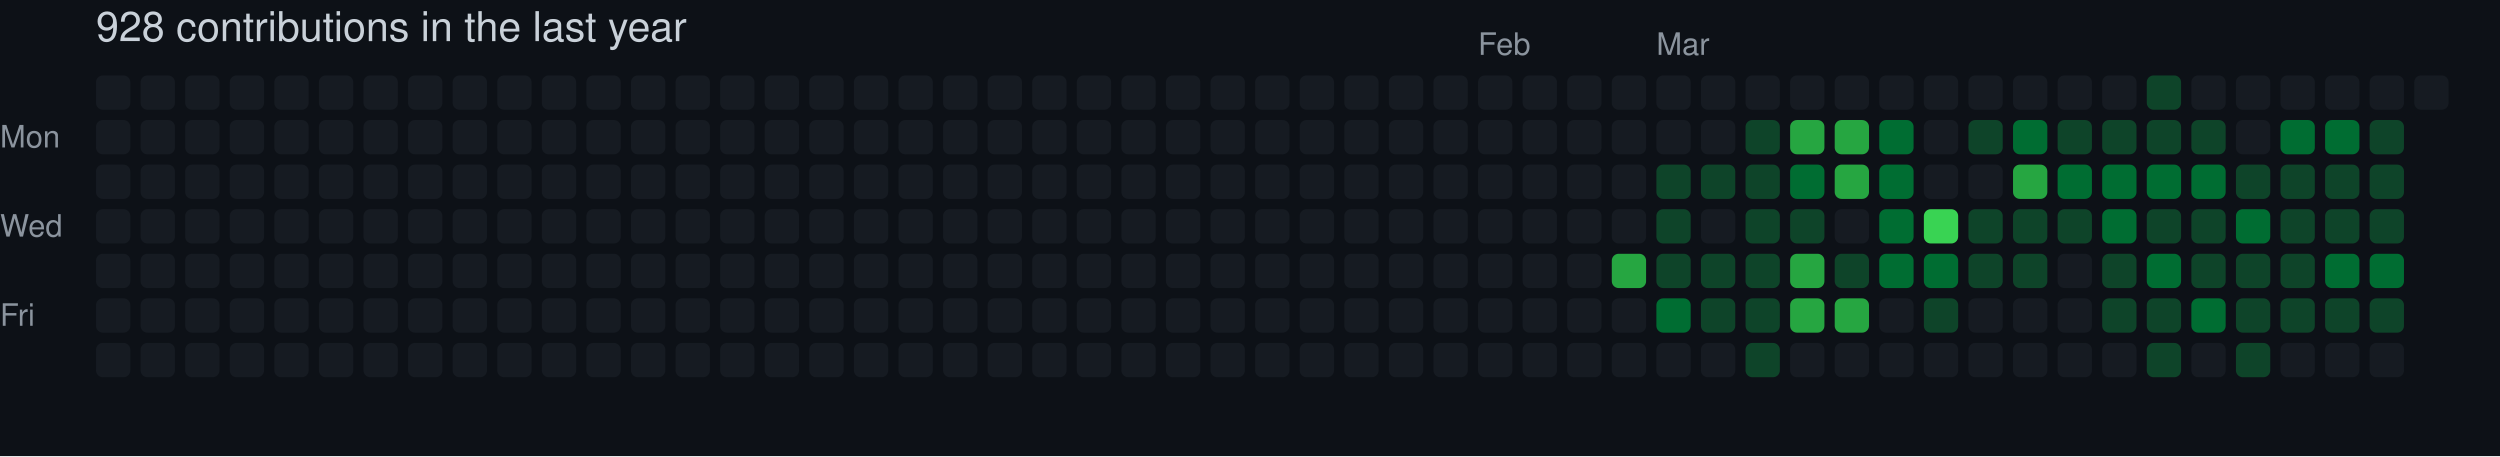
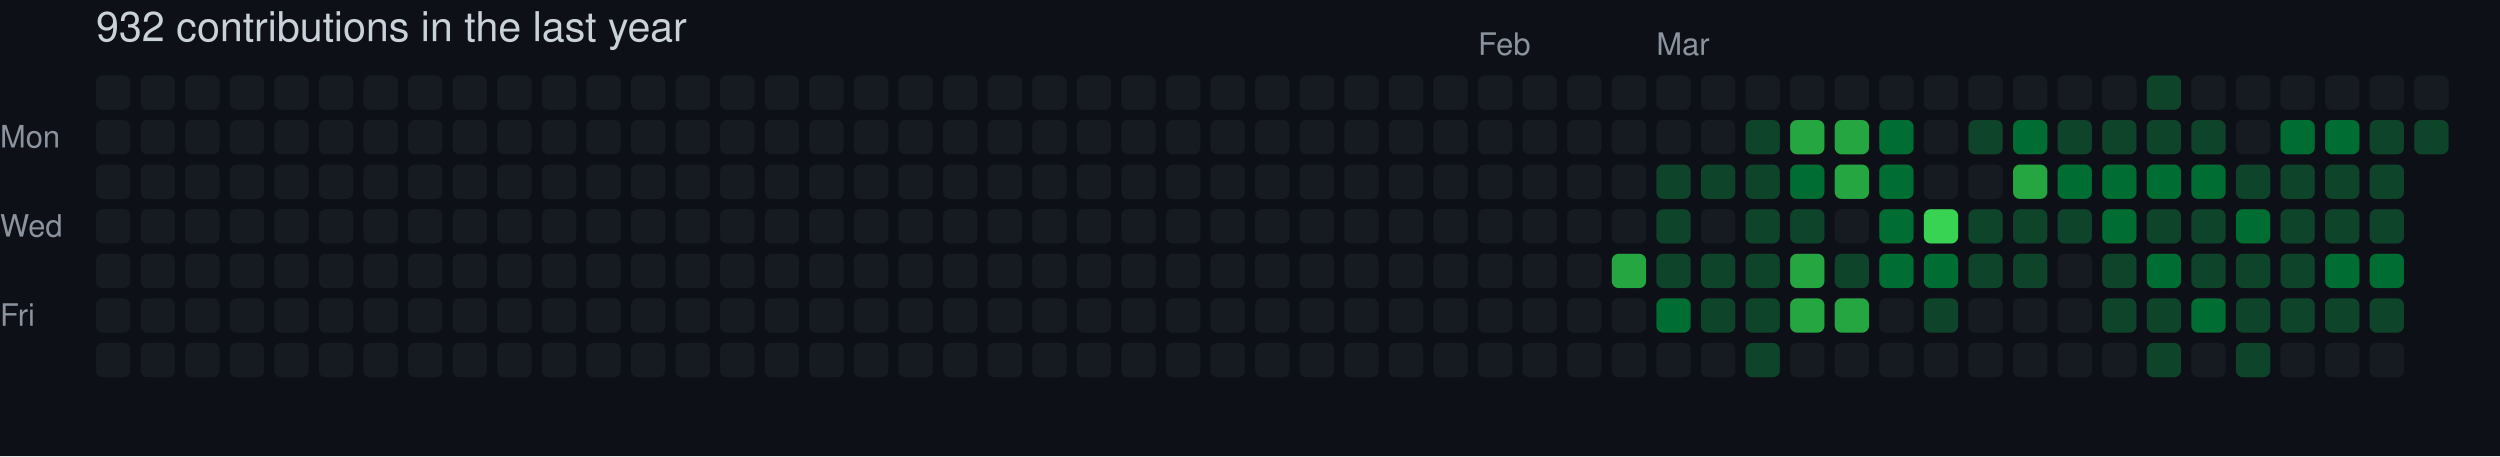
- <svg xmlns="http://www.w3.org/2000/svg" width="729" height="133" viewBox="0 0 729 133" role="img" aria-label="skiliaris made 928 contributions in the last year">
+ <svg xmlns="http://www.w3.org/2000/svg" width="729" height="133" viewBox="0 0 729 133" role="img" aria-label="skiliaris made 932 contributions in the last year">
  <rect width="100%" height="100%" fill="#0d1117" />
  <style>
    text {
      font-family: -apple-system, BlinkMacSystemFont, "Segoe UI", Helvetica, Arial, sans-serif;
      font-size: 9px;
      fill: #8b949e;
    }
    .count {
      font-size: 12px;
      fill: #c9d1d9;
    }
  </style>
-   <text x="28" y="12" class="count">928 contributions in the last year</text>
+   <text x="28" y="12" class="count">932 contributions in the last year</text>
  <text x="431" y="16">Feb</text>
  <text x="483" y="16">Mar</text>
  <text x="0" y="43">Mon</text>
  <text x="0" y="69">Wed</text>
  <text x="0" y="95">Fri</text>
  <rect x="28" y="22" width="10" height="10" rx="2" ry="2" fill="#161b22">
        </rect>
  <rect x="28" y="35" width="10" height="10" rx="2" ry="2" fill="#161b22">
        </rect>
  <rect x="28" y="48" width="10" height="10" rx="2" ry="2" fill="#161b22">
        </rect>
  <rect x="28" y="61" width="10" height="10" rx="2" ry="2" fill="#161b22">
        </rect>
  <rect x="28" y="74" width="10" height="10" rx="2" ry="2" fill="#161b22">
        </rect>
  <rect x="28" y="87" width="10" height="10" rx="2" ry="2" fill="#161b22">
        </rect>
  <rect x="28" y="100" width="10" height="10" rx="2" ry="2" fill="#161b22">
        </rect>
  <rect x="41" y="22" width="10" height="10" rx="2" ry="2" fill="#161b22">
        </rect>
  <rect x="41" y="35" width="10" height="10" rx="2" ry="2" fill="#161b22">
        </rect>
  <rect x="41" y="48" width="10" height="10" rx="2" ry="2" fill="#161b22">
        </rect>
  <rect x="41" y="61" width="10" height="10" rx="2" ry="2" fill="#161b22">
        </rect>
  <rect x="41" y="74" width="10" height="10" rx="2" ry="2" fill="#161b22">
        </rect>
  <rect x="41" y="87" width="10" height="10" rx="2" ry="2" fill="#161b22">
        </rect>
  <rect x="41" y="100" width="10" height="10" rx="2" ry="2" fill="#161b22">
        </rect>
  <rect x="54" y="22" width="10" height="10" rx="2" ry="2" fill="#161b22">
        </rect>
  <rect x="54" y="35" width="10" height="10" rx="2" ry="2" fill="#161b22">
        </rect>
  <rect x="54" y="48" width="10" height="10" rx="2" ry="2" fill="#161b22">
        </rect>
  <rect x="54" y="61" width="10" height="10" rx="2" ry="2" fill="#161b22">
        </rect>
  <rect x="54" y="74" width="10" height="10" rx="2" ry="2" fill="#161b22">
        </rect>
  <rect x="54" y="87" width="10" height="10" rx="2" ry="2" fill="#161b22">
        </rect>
  <rect x="54" y="100" width="10" height="10" rx="2" ry="2" fill="#161b22">
        </rect>
  <rect x="67" y="22" width="10" height="10" rx="2" ry="2" fill="#161b22">
        </rect>
  <rect x="67" y="35" width="10" height="10" rx="2" ry="2" fill="#161b22">
        </rect>
  <rect x="67" y="48" width="10" height="10" rx="2" ry="2" fill="#161b22">
        </rect>
  <rect x="67" y="61" width="10" height="10" rx="2" ry="2" fill="#161b22">
        </rect>
  <rect x="67" y="74" width="10" height="10" rx="2" ry="2" fill="#161b22">
        </rect>
  <rect x="67" y="87" width="10" height="10" rx="2" ry="2" fill="#161b22">
        </rect>
  <rect x="67" y="100" width="10" height="10" rx="2" ry="2" fill="#161b22">
        </rect>
  <rect x="80" y="22" width="10" height="10" rx="2" ry="2" fill="#161b22">
        </rect>
  <rect x="80" y="35" width="10" height="10" rx="2" ry="2" fill="#161b22">
        </rect>
  <rect x="80" y="48" width="10" height="10" rx="2" ry="2" fill="#161b22">
        </rect>
  <rect x="80" y="61" width="10" height="10" rx="2" ry="2" fill="#161b22">
        </rect>
  <rect x="80" y="74" width="10" height="10" rx="2" ry="2" fill="#161b22">
        </rect>
  <rect x="80" y="87" width="10" height="10" rx="2" ry="2" fill="#161b22">
        </rect>
  <rect x="80" y="100" width="10" height="10" rx="2" ry="2" fill="#161b22">
        </rect>
  <rect x="93" y="22" width="10" height="10" rx="2" ry="2" fill="#161b22">
        </rect>
  <rect x="93" y="35" width="10" height="10" rx="2" ry="2" fill="#161b22">
        </rect>
  <rect x="93" y="48" width="10" height="10" rx="2" ry="2" fill="#161b22">
        </rect>
  <rect x="93" y="61" width="10" height="10" rx="2" ry="2" fill="#161b22">
        </rect>
  <rect x="93" y="74" width="10" height="10" rx="2" ry="2" fill="#161b22">
        </rect>
  <rect x="93" y="87" width="10" height="10" rx="2" ry="2" fill="#161b22">
        </rect>
  <rect x="93" y="100" width="10" height="10" rx="2" ry="2" fill="#161b22">
        </rect>
  <rect x="106" y="22" width="10" height="10" rx="2" ry="2" fill="#161b22">
        </rect>
  <rect x="106" y="35" width="10" height="10" rx="2" ry="2" fill="#161b22">
        </rect>
  <rect x="106" y="48" width="10" height="10" rx="2" ry="2" fill="#161b22">
        </rect>
  <rect x="106" y="61" width="10" height="10" rx="2" ry="2" fill="#161b22">
        </rect>
  <rect x="106" y="74" width="10" height="10" rx="2" ry="2" fill="#161b22">
        </rect>
  <rect x="106" y="87" width="10" height="10" rx="2" ry="2" fill="#161b22">
        </rect>
  <rect x="106" y="100" width="10" height="10" rx="2" ry="2" fill="#161b22">
        </rect>
  <rect x="119" y="22" width="10" height="10" rx="2" ry="2" fill="#161b22">
        </rect>
  <rect x="119" y="35" width="10" height="10" rx="2" ry="2" fill="#161b22">
        </rect>
  <rect x="119" y="48" width="10" height="10" rx="2" ry="2" fill="#161b22">
        </rect>
  <rect x="119" y="61" width="10" height="10" rx="2" ry="2" fill="#161b22">
        </rect>
  <rect x="119" y="74" width="10" height="10" rx="2" ry="2" fill="#161b22">
        </rect>
  <rect x="119" y="87" width="10" height="10" rx="2" ry="2" fill="#161b22">
        </rect>
  <rect x="119" y="100" width="10" height="10" rx="2" ry="2" fill="#161b22">
        </rect>
  <rect x="132" y="22" width="10" height="10" rx="2" ry="2" fill="#161b22">
        </rect>
  <rect x="132" y="35" width="10" height="10" rx="2" ry="2" fill="#161b22">
        </rect>
  <rect x="132" y="48" width="10" height="10" rx="2" ry="2" fill="#161b22">
        </rect>
  <rect x="132" y="61" width="10" height="10" rx="2" ry="2" fill="#161b22">
        </rect>
  <rect x="132" y="74" width="10" height="10" rx="2" ry="2" fill="#161b22">
        </rect>
  <rect x="132" y="87" width="10" height="10" rx="2" ry="2" fill="#161b22">
        </rect>
  <rect x="132" y="100" width="10" height="10" rx="2" ry="2" fill="#161b22">
        </rect>
  <rect x="145" y="22" width="10" height="10" rx="2" ry="2" fill="#161b22">
        </rect>
  <rect x="145" y="35" width="10" height="10" rx="2" ry="2" fill="#161b22">
        </rect>
  <rect x="145" y="48" width="10" height="10" rx="2" ry="2" fill="#161b22">
        </rect>
  <rect x="145" y="61" width="10" height="10" rx="2" ry="2" fill="#161b22">
        </rect>
  <rect x="145" y="74" width="10" height="10" rx="2" ry="2" fill="#161b22">
        </rect>
  <rect x="145" y="87" width="10" height="10" rx="2" ry="2" fill="#161b22">
        </rect>
  <rect x="145" y="100" width="10" height="10" rx="2" ry="2" fill="#161b22">
        </rect>
  <rect x="158" y="22" width="10" height="10" rx="2" ry="2" fill="#161b22">
        </rect>
  <rect x="158" y="35" width="10" height="10" rx="2" ry="2" fill="#161b22">
        </rect>
  <rect x="158" y="48" width="10" height="10" rx="2" ry="2" fill="#161b22">
        </rect>
  <rect x="158" y="61" width="10" height="10" rx="2" ry="2" fill="#161b22">
        </rect>
  <rect x="158" y="74" width="10" height="10" rx="2" ry="2" fill="#161b22">
        </rect>
  <rect x="158" y="87" width="10" height="10" rx="2" ry="2" fill="#161b22">
        </rect>
  <rect x="158" y="100" width="10" height="10" rx="2" ry="2" fill="#161b22">
        </rect>
  <rect x="171" y="22" width="10" height="10" rx="2" ry="2" fill="#161b22">
        </rect>
  <rect x="171" y="35" width="10" height="10" rx="2" ry="2" fill="#161b22">
        </rect>
  <rect x="171" y="48" width="10" height="10" rx="2" ry="2" fill="#161b22">
        </rect>
  <rect x="171" y="61" width="10" height="10" rx="2" ry="2" fill="#161b22">
        </rect>
  <rect x="171" y="74" width="10" height="10" rx="2" ry="2" fill="#161b22">
        </rect>
  <rect x="171" y="87" width="10" height="10" rx="2" ry="2" fill="#161b22">
        </rect>
  <rect x="171" y="100" width="10" height="10" rx="2" ry="2" fill="#161b22">
        </rect>
  <rect x="184" y="22" width="10" height="10" rx="2" ry="2" fill="#161b22">
        </rect>
  <rect x="184" y="35" width="10" height="10" rx="2" ry="2" fill="#161b22">
        </rect>
  <rect x="184" y="48" width="10" height="10" rx="2" ry="2" fill="#161b22">
        </rect>
  <rect x="184" y="61" width="10" height="10" rx="2" ry="2" fill="#161b22">
        </rect>
  <rect x="184" y="74" width="10" height="10" rx="2" ry="2" fill="#161b22">
        </rect>
  <rect x="184" y="87" width="10" height="10" rx="2" ry="2" fill="#161b22">
        </rect>
  <rect x="184" y="100" width="10" height="10" rx="2" ry="2" fill="#161b22">
        </rect>
  <rect x="197" y="22" width="10" height="10" rx="2" ry="2" fill="#161b22">
        </rect>
  <rect x="197" y="35" width="10" height="10" rx="2" ry="2" fill="#161b22">
        </rect>
  <rect x="197" y="48" width="10" height="10" rx="2" ry="2" fill="#161b22">
        </rect>
  <rect x="197" y="61" width="10" height="10" rx="2" ry="2" fill="#161b22">
        </rect>
  <rect x="197" y="74" width="10" height="10" rx="2" ry="2" fill="#161b22">
        </rect>
  <rect x="197" y="87" width="10" height="10" rx="2" ry="2" fill="#161b22">
        </rect>
  <rect x="197" y="100" width="10" height="10" rx="2" ry="2" fill="#161b22">
        </rect>
  <rect x="210" y="22" width="10" height="10" rx="2" ry="2" fill="#161b22">
        </rect>
  <rect x="210" y="35" width="10" height="10" rx="2" ry="2" fill="#161b22">
        </rect>
  <rect x="210" y="48" width="10" height="10" rx="2" ry="2" fill="#161b22">
        </rect>
  <rect x="210" y="61" width="10" height="10" rx="2" ry="2" fill="#161b22">
        </rect>
  <rect x="210" y="74" width="10" height="10" rx="2" ry="2" fill="#161b22">
        </rect>
  <rect x="210" y="87" width="10" height="10" rx="2" ry="2" fill="#161b22">
        </rect>
  <rect x="210" y="100" width="10" height="10" rx="2" ry="2" fill="#161b22">
        </rect>
  <rect x="223" y="22" width="10" height="10" rx="2" ry="2" fill="#161b22">
        </rect>
  <rect x="223" y="35" width="10" height="10" rx="2" ry="2" fill="#161b22">
        </rect>
  <rect x="223" y="48" width="10" height="10" rx="2" ry="2" fill="#161b22">
        </rect>
  <rect x="223" y="61" width="10" height="10" rx="2" ry="2" fill="#161b22">
        </rect>
  <rect x="223" y="74" width="10" height="10" rx="2" ry="2" fill="#161b22">
        </rect>
  <rect x="223" y="87" width="10" height="10" rx="2" ry="2" fill="#161b22">
        </rect>
  <rect x="223" y="100" width="10" height="10" rx="2" ry="2" fill="#161b22">
        </rect>
  <rect x="236" y="22" width="10" height="10" rx="2" ry="2" fill="#161b22">
        </rect>
  <rect x="236" y="35" width="10" height="10" rx="2" ry="2" fill="#161b22">
        </rect>
  <rect x="236" y="48" width="10" height="10" rx="2" ry="2" fill="#161b22">
        </rect>
  <rect x="236" y="61" width="10" height="10" rx="2" ry="2" fill="#161b22">
        </rect>
  <rect x="236" y="74" width="10" height="10" rx="2" ry="2" fill="#161b22">
        </rect>
  <rect x="236" y="87" width="10" height="10" rx="2" ry="2" fill="#161b22">
        </rect>
  <rect x="236" y="100" width="10" height="10" rx="2" ry="2" fill="#161b22">
        </rect>
  <rect x="249" y="22" width="10" height="10" rx="2" ry="2" fill="#161b22">
        </rect>
  <rect x="249" y="35" width="10" height="10" rx="2" ry="2" fill="#161b22">
        </rect>
  <rect x="249" y="48" width="10" height="10" rx="2" ry="2" fill="#161b22">
        </rect>
  <rect x="249" y="61" width="10" height="10" rx="2" ry="2" fill="#161b22">
        </rect>
  <rect x="249" y="74" width="10" height="10" rx="2" ry="2" fill="#161b22">
        </rect>
  <rect x="249" y="87" width="10" height="10" rx="2" ry="2" fill="#161b22">
        </rect>
  <rect x="249" y="100" width="10" height="10" rx="2" ry="2" fill="#161b22">
        </rect>
  <rect x="262" y="22" width="10" height="10" rx="2" ry="2" fill="#161b22">
        </rect>
  <rect x="262" y="35" width="10" height="10" rx="2" ry="2" fill="#161b22">
        </rect>
  <rect x="262" y="48" width="10" height="10" rx="2" ry="2" fill="#161b22">
        </rect>
  <rect x="262" y="61" width="10" height="10" rx="2" ry="2" fill="#161b22">
        </rect>
  <rect x="262" y="74" width="10" height="10" rx="2" ry="2" fill="#161b22">
        </rect>
  <rect x="262" y="87" width="10" height="10" rx="2" ry="2" fill="#161b22">
        </rect>
  <rect x="262" y="100" width="10" height="10" rx="2" ry="2" fill="#161b22">
        </rect>
  <rect x="275" y="22" width="10" height="10" rx="2" ry="2" fill="#161b22">
        </rect>
  <rect x="275" y="35" width="10" height="10" rx="2" ry="2" fill="#161b22">
        </rect>
  <rect x="275" y="48" width="10" height="10" rx="2" ry="2" fill="#161b22">
        </rect>
  <rect x="275" y="61" width="10" height="10" rx="2" ry="2" fill="#161b22">
        </rect>
  <rect x="275" y="74" width="10" height="10" rx="2" ry="2" fill="#161b22">
        </rect>
  <rect x="275" y="87" width="10" height="10" rx="2" ry="2" fill="#161b22">
        </rect>
  <rect x="275" y="100" width="10" height="10" rx="2" ry="2" fill="#161b22">
        </rect>
  <rect x="288" y="22" width="10" height="10" rx="2" ry="2" fill="#161b22">
        </rect>
  <rect x="288" y="35" width="10" height="10" rx="2" ry="2" fill="#161b22">
        </rect>
  <rect x="288" y="48" width="10" height="10" rx="2" ry="2" fill="#161b22">
        </rect>
  <rect x="288" y="61" width="10" height="10" rx="2" ry="2" fill="#161b22">
        </rect>
  <rect x="288" y="74" width="10" height="10" rx="2" ry="2" fill="#161b22">
        </rect>
  <rect x="288" y="87" width="10" height="10" rx="2" ry="2" fill="#161b22">
        </rect>
  <rect x="288" y="100" width="10" height="10" rx="2" ry="2" fill="#161b22">
        </rect>
  <rect x="301" y="22" width="10" height="10" rx="2" ry="2" fill="#161b22">
        </rect>
  <rect x="301" y="35" width="10" height="10" rx="2" ry="2" fill="#161b22">
        </rect>
  <rect x="301" y="48" width="10" height="10" rx="2" ry="2" fill="#161b22">
        </rect>
  <rect x="301" y="61" width="10" height="10" rx="2" ry="2" fill="#161b22">
        </rect>
  <rect x="301" y="74" width="10" height="10" rx="2" ry="2" fill="#161b22">
        </rect>
  <rect x="301" y="87" width="10" height="10" rx="2" ry="2" fill="#161b22">
        </rect>
  <rect x="301" y="100" width="10" height="10" rx="2" ry="2" fill="#161b22">
        </rect>
  <rect x="314" y="22" width="10" height="10" rx="2" ry="2" fill="#161b22">
        </rect>
  <rect x="314" y="35" width="10" height="10" rx="2" ry="2" fill="#161b22">
        </rect>
  <rect x="314" y="48" width="10" height="10" rx="2" ry="2" fill="#161b22">
        </rect>
  <rect x="314" y="61" width="10" height="10" rx="2" ry="2" fill="#161b22">
        </rect>
  <rect x="314" y="74" width="10" height="10" rx="2" ry="2" fill="#161b22">
        </rect>
  <rect x="314" y="87" width="10" height="10" rx="2" ry="2" fill="#161b22">
        </rect>
  <rect x="314" y="100" width="10" height="10" rx="2" ry="2" fill="#161b22">
        </rect>
  <rect x="327" y="22" width="10" height="10" rx="2" ry="2" fill="#161b22">
        </rect>
  <rect x="327" y="35" width="10" height="10" rx="2" ry="2" fill="#161b22">
        </rect>
  <rect x="327" y="48" width="10" height="10" rx="2" ry="2" fill="#161b22">
        </rect>
  <rect x="327" y="61" width="10" height="10" rx="2" ry="2" fill="#161b22">
        </rect>
  <rect x="327" y="74" width="10" height="10" rx="2" ry="2" fill="#161b22">
        </rect>
  <rect x="327" y="87" width="10" height="10" rx="2" ry="2" fill="#161b22">
        </rect>
  <rect x="327" y="100" width="10" height="10" rx="2" ry="2" fill="#161b22">
        </rect>
  <rect x="340" y="22" width="10" height="10" rx="2" ry="2" fill="#161b22">
        </rect>
  <rect x="340" y="35" width="10" height="10" rx="2" ry="2" fill="#161b22">
        </rect>
  <rect x="340" y="48" width="10" height="10" rx="2" ry="2" fill="#161b22">
        </rect>
  <rect x="340" y="61" width="10" height="10" rx="2" ry="2" fill="#161b22">
        </rect>
  <rect x="340" y="74" width="10" height="10" rx="2" ry="2" fill="#161b22">
        </rect>
  <rect x="340" y="87" width="10" height="10" rx="2" ry="2" fill="#161b22">
        </rect>
  <rect x="340" y="100" width="10" height="10" rx="2" ry="2" fill="#161b22">
        </rect>
  <rect x="353" y="22" width="10" height="10" rx="2" ry="2" fill="#161b22">
        </rect>
  <rect x="353" y="35" width="10" height="10" rx="2" ry="2" fill="#161b22">
        </rect>
  <rect x="353" y="48" width="10" height="10" rx="2" ry="2" fill="#161b22">
        </rect>
  <rect x="353" y="61" width="10" height="10" rx="2" ry="2" fill="#161b22">
        </rect>
  <rect x="353" y="74" width="10" height="10" rx="2" ry="2" fill="#161b22">
        </rect>
  <rect x="353" y="87" width="10" height="10" rx="2" ry="2" fill="#161b22">
        </rect>
  <rect x="353" y="100" width="10" height="10" rx="2" ry="2" fill="#161b22">
        </rect>
  <rect x="366" y="22" width="10" height="10" rx="2" ry="2" fill="#161b22">
        </rect>
  <rect x="366" y="35" width="10" height="10" rx="2" ry="2" fill="#161b22">
        </rect>
  <rect x="366" y="48" width="10" height="10" rx="2" ry="2" fill="#161b22">
        </rect>
  <rect x="366" y="61" width="10" height="10" rx="2" ry="2" fill="#161b22">
        </rect>
  <rect x="366" y="74" width="10" height="10" rx="2" ry="2" fill="#161b22">
        </rect>
  <rect x="366" y="87" width="10" height="10" rx="2" ry="2" fill="#161b22">
        </rect>
  <rect x="366" y="100" width="10" height="10" rx="2" ry="2" fill="#161b22">
        </rect>
  <rect x="379" y="22" width="10" height="10" rx="2" ry="2" fill="#161b22">
        </rect>
  <rect x="379" y="35" width="10" height="10" rx="2" ry="2" fill="#161b22">
        </rect>
  <rect x="379" y="48" width="10" height="10" rx="2" ry="2" fill="#161b22">
        </rect>
  <rect x="379" y="61" width="10" height="10" rx="2" ry="2" fill="#161b22">
        </rect>
  <rect x="379" y="74" width="10" height="10" rx="2" ry="2" fill="#161b22">
        </rect>
  <rect x="379" y="87" width="10" height="10" rx="2" ry="2" fill="#161b22">
        </rect>
  <rect x="379" y="100" width="10" height="10" rx="2" ry="2" fill="#161b22">
        </rect>
  <rect x="392" y="22" width="10" height="10" rx="2" ry="2" fill="#161b22">
        </rect>
  <rect x="392" y="35" width="10" height="10" rx="2" ry="2" fill="#161b22">
        </rect>
  <rect x="392" y="48" width="10" height="10" rx="2" ry="2" fill="#161b22">
        </rect>
  <rect x="392" y="61" width="10" height="10" rx="2" ry="2" fill="#161b22">
        </rect>
  <rect x="392" y="74" width="10" height="10" rx="2" ry="2" fill="#161b22">
        </rect>
  <rect x="392" y="87" width="10" height="10" rx="2" ry="2" fill="#161b22">
        </rect>
  <rect x="392" y="100" width="10" height="10" rx="2" ry="2" fill="#161b22">
        </rect>
  <rect x="405" y="22" width="10" height="10" rx="2" ry="2" fill="#161b22">
        </rect>
  <rect x="405" y="35" width="10" height="10" rx="2" ry="2" fill="#161b22">
        </rect>
  <rect x="405" y="48" width="10" height="10" rx="2" ry="2" fill="#161b22">
        </rect>
  <rect x="405" y="61" width="10" height="10" rx="2" ry="2" fill="#161b22">
        </rect>
  <rect x="405" y="74" width="10" height="10" rx="2" ry="2" fill="#161b22">
        </rect>
  <rect x="405" y="87" width="10" height="10" rx="2" ry="2" fill="#161b22">
        </rect>
  <rect x="405" y="100" width="10" height="10" rx="2" ry="2" fill="#161b22">
        </rect>
  <rect x="418" y="22" width="10" height="10" rx="2" ry="2" fill="#161b22">
        </rect>
  <rect x="418" y="35" width="10" height="10" rx="2" ry="2" fill="#161b22">
        </rect>
  <rect x="418" y="48" width="10" height="10" rx="2" ry="2" fill="#161b22">
        </rect>
  <rect x="418" y="61" width="10" height="10" rx="2" ry="2" fill="#161b22">
        </rect>
  <rect x="418" y="74" width="10" height="10" rx="2" ry="2" fill="#161b22">
        </rect>
  <rect x="418" y="87" width="10" height="10" rx="2" ry="2" fill="#161b22">
        </rect>
  <rect x="418" y="100" width="10" height="10" rx="2" ry="2" fill="#161b22">
        </rect>
  <rect x="431" y="22" width="10" height="10" rx="2" ry="2" fill="#161b22">
        </rect>
  <rect x="431" y="35" width="10" height="10" rx="2" ry="2" fill="#161b22">
        </rect>
  <rect x="431" y="48" width="10" height="10" rx="2" ry="2" fill="#161b22">
        </rect>
  <rect x="431" y="61" width="10" height="10" rx="2" ry="2" fill="#161b22">
        </rect>
  <rect x="431" y="74" width="10" height="10" rx="2" ry="2" fill="#161b22">
        </rect>
  <rect x="431" y="87" width="10" height="10" rx="2" ry="2" fill="#161b22">
        </rect>
  <rect x="431" y="100" width="10" height="10" rx="2" ry="2" fill="#161b22">
        </rect>
  <rect x="444" y="22" width="10" height="10" rx="2" ry="2" fill="#161b22">
        </rect>
  <rect x="444" y="35" width="10" height="10" rx="2" ry="2" fill="#161b22">
        </rect>
  <rect x="444" y="48" width="10" height="10" rx="2" ry="2" fill="#161b22">
        </rect>
  <rect x="444" y="61" width="10" height="10" rx="2" ry="2" fill="#161b22">
        </rect>
  <rect x="444" y="74" width="10" height="10" rx="2" ry="2" fill="#161b22">
        </rect>
  <rect x="444" y="87" width="10" height="10" rx="2" ry="2" fill="#161b22">
        </rect>
  <rect x="444" y="100" width="10" height="10" rx="2" ry="2" fill="#161b22">
        </rect>
  <rect x="457" y="22" width="10" height="10" rx="2" ry="2" fill="#161b22">
        </rect>
  <rect x="457" y="35" width="10" height="10" rx="2" ry="2" fill="#161b22">
        </rect>
  <rect x="457" y="48" width="10" height="10" rx="2" ry="2" fill="#161b22">
        </rect>
  <rect x="457" y="61" width="10" height="10" rx="2" ry="2" fill="#161b22">
        </rect>
  <rect x="457" y="74" width="10" height="10" rx="2" ry="2" fill="#161b22">
        </rect>
  <rect x="457" y="87" width="10" height="10" rx="2" ry="2" fill="#161b22">
        </rect>
  <rect x="457" y="100" width="10" height="10" rx="2" ry="2" fill="#161b22">
        </rect>
  <rect x="470" y="22" width="10" height="10" rx="2" ry="2" fill="#161b22">
        </rect>
  <rect x="470" y="35" width="10" height="10" rx="2" ry="2" fill="#161b22">
        </rect>
  <rect x="470" y="48" width="10" height="10" rx="2" ry="2" fill="#161b22">
        </rect>
  <rect x="470" y="61" width="10" height="10" rx="2" ry="2" fill="#161b22">
        </rect>
  <rect x="470" y="74" width="10" height="10" rx="2" ry="2" fill="#26a641">
        </rect>
  <rect x="470" y="87" width="10" height="10" rx="2" ry="2" fill="#161b22">
        </rect>
  <rect x="470" y="100" width="10" height="10" rx="2" ry="2" fill="#161b22">
        </rect>
  <rect x="483" y="22" width="10" height="10" rx="2" ry="2" fill="#161b22">
        </rect>
  <rect x="483" y="35" width="10" height="10" rx="2" ry="2" fill="#161b22">
        </rect>
  <rect x="483" y="48" width="10" height="10" rx="2" ry="2" fill="#0e4429">
        </rect>
  <rect x="483" y="61" width="10" height="10" rx="2" ry="2" fill="#0e4429">
        </rect>
  <rect x="483" y="74" width="10" height="10" rx="2" ry="2" fill="#0e4429">
        </rect>
  <rect x="483" y="87" width="10" height="10" rx="2" ry="2" fill="#006d32">
        </rect>
  <rect x="483" y="100" width="10" height="10" rx="2" ry="2" fill="#161b22">
        </rect>
  <rect x="496" y="22" width="10" height="10" rx="2" ry="2" fill="#161b22">
        </rect>
  <rect x="496" y="35" width="10" height="10" rx="2" ry="2" fill="#161b22">
        </rect>
  <rect x="496" y="48" width="10" height="10" rx="2" ry="2" fill="#0e4429">
        </rect>
  <rect x="496" y="61" width="10" height="10" rx="2" ry="2" fill="#161b22">
        </rect>
  <rect x="496" y="74" width="10" height="10" rx="2" ry="2" fill="#0e4429">
        </rect>
  <rect x="496" y="87" width="10" height="10" rx="2" ry="2" fill="#0e4429">
        </rect>
  <rect x="496" y="100" width="10" height="10" rx="2" ry="2" fill="#161b22">
        </rect>
  <rect x="509" y="22" width="10" height="10" rx="2" ry="2" fill="#161b22">
        </rect>
  <rect x="509" y="35" width="10" height="10" rx="2" ry="2" fill="#0e4429">
        </rect>
  <rect x="509" y="48" width="10" height="10" rx="2" ry="2" fill="#0e4429">
        </rect>
  <rect x="509" y="61" width="10" height="10" rx="2" ry="2" fill="#0e4429">
        </rect>
  <rect x="509" y="74" width="10" height="10" rx="2" ry="2" fill="#0e4429">
        </rect>
  <rect x="509" y="87" width="10" height="10" rx="2" ry="2" fill="#0e4429">
        </rect>
  <rect x="509" y="100" width="10" height="10" rx="2" ry="2" fill="#0e4429">
        </rect>
  <rect x="522" y="22" width="10" height="10" rx="2" ry="2" fill="#161b22">
        </rect>
  <rect x="522" y="35" width="10" height="10" rx="2" ry="2" fill="#26a641">
        </rect>
  <rect x="522" y="48" width="10" height="10" rx="2" ry="2" fill="#006d32">
        </rect>
  <rect x="522" y="61" width="10" height="10" rx="2" ry="2" fill="#0e4429">
        </rect>
  <rect x="522" y="74" width="10" height="10" rx="2" ry="2" fill="#26a641">
        </rect>
  <rect x="522" y="87" width="10" height="10" rx="2" ry="2" fill="#26a641">
        </rect>
  <rect x="522" y="100" width="10" height="10" rx="2" ry="2" fill="#161b22">
        </rect>
  <rect x="535" y="22" width="10" height="10" rx="2" ry="2" fill="#161b22">
        </rect>
  <rect x="535" y="35" width="10" height="10" rx="2" ry="2" fill="#26a641">
        </rect>
  <rect x="535" y="48" width="10" height="10" rx="2" ry="2" fill="#26a641">
        </rect>
  <rect x="535" y="61" width="10" height="10" rx="2" ry="2" fill="#161b22">
        </rect>
  <rect x="535" y="74" width="10" height="10" rx="2" ry="2" fill="#0e4429">
        </rect>
  <rect x="535" y="87" width="10" height="10" rx="2" ry="2" fill="#26a641">
        </rect>
  <rect x="535" y="100" width="10" height="10" rx="2" ry="2" fill="#161b22">
        </rect>
  <rect x="548" y="22" width="10" height="10" rx="2" ry="2" fill="#161b22">
        </rect>
  <rect x="548" y="35" width="10" height="10" rx="2" ry="2" fill="#006d32">
        </rect>
  <rect x="548" y="48" width="10" height="10" rx="2" ry="2" fill="#006d32">
        </rect>
  <rect x="548" y="61" width="10" height="10" rx="2" ry="2" fill="#006d32">
        </rect>
  <rect x="548" y="74" width="10" height="10" rx="2" ry="2" fill="#006d32">
        </rect>
  <rect x="548" y="87" width="10" height="10" rx="2" ry="2" fill="#161b22">
        </rect>
  <rect x="548" y="100" width="10" height="10" rx="2" ry="2" fill="#161b22">
        </rect>
  <rect x="561" y="22" width="10" height="10" rx="2" ry="2" fill="#161b22">
        </rect>
  <rect x="561" y="35" width="10" height="10" rx="2" ry="2" fill="#161b22">
        </rect>
  <rect x="561" y="48" width="10" height="10" rx="2" ry="2" fill="#161b22">
        </rect>
  <rect x="561" y="61" width="10" height="10" rx="2" ry="2" fill="#39d353">
        </rect>
  <rect x="561" y="74" width="10" height="10" rx="2" ry="2" fill="#006d32">
        </rect>
  <rect x="561" y="87" width="10" height="10" rx="2" ry="2" fill="#0e4429">
        </rect>
  <rect x="561" y="100" width="10" height="10" rx="2" ry="2" fill="#161b22">
        </rect>
  <rect x="574" y="22" width="10" height="10" rx="2" ry="2" fill="#161b22">
        </rect>
  <rect x="574" y="35" width="10" height="10" rx="2" ry="2" fill="#0e4429">
        </rect>
  <rect x="574" y="48" width="10" height="10" rx="2" ry="2" fill="#161b22">
        </rect>
  <rect x="574" y="61" width="10" height="10" rx="2" ry="2" fill="#0e4429">
        </rect>
  <rect x="574" y="74" width="10" height="10" rx="2" ry="2" fill="#0e4429">
        </rect>
  <rect x="574" y="87" width="10" height="10" rx="2" ry="2" fill="#161b22">
        </rect>
  <rect x="574" y="100" width="10" height="10" rx="2" ry="2" fill="#161b22">
        </rect>
  <rect x="587" y="22" width="10" height="10" rx="2" ry="2" fill="#161b22">
        </rect>
  <rect x="587" y="35" width="10" height="10" rx="2" ry="2" fill="#006d32">
        </rect>
  <rect x="587" y="48" width="10" height="10" rx="2" ry="2" fill="#26a641">
        </rect>
  <rect x="587" y="61" width="10" height="10" rx="2" ry="2" fill="#0e4429">
        </rect>
  <rect x="587" y="74" width="10" height="10" rx="2" ry="2" fill="#0e4429">
        </rect>
  <rect x="587" y="87" width="10" height="10" rx="2" ry="2" fill="#161b22">
        </rect>
  <rect x="587" y="100" width="10" height="10" rx="2" ry="2" fill="#161b22">
        </rect>
  <rect x="600" y="22" width="10" height="10" rx="2" ry="2" fill="#161b22">
        </rect>
  <rect x="600" y="35" width="10" height="10" rx="2" ry="2" fill="#0e4429">
        </rect>
  <rect x="600" y="48" width="10" height="10" rx="2" ry="2" fill="#006d32">
        </rect>
  <rect x="600" y="61" width="10" height="10" rx="2" ry="2" fill="#0e4429">
        </rect>
  <rect x="600" y="74" width="10" height="10" rx="2" ry="2" fill="#161b22">
        </rect>
  <rect x="600" y="87" width="10" height="10" rx="2" ry="2" fill="#161b22">
        </rect>
  <rect x="600" y="100" width="10" height="10" rx="2" ry="2" fill="#161b22">
        </rect>
  <rect x="613" y="22" width="10" height="10" rx="2" ry="2" fill="#161b22">
        </rect>
  <rect x="613" y="35" width="10" height="10" rx="2" ry="2" fill="#0e4429">
        </rect>
  <rect x="613" y="48" width="10" height="10" rx="2" ry="2" fill="#006d32">
        </rect>
  <rect x="613" y="61" width="10" height="10" rx="2" ry="2" fill="#006d32">
        </rect>
  <rect x="613" y="74" width="10" height="10" rx="2" ry="2" fill="#0e4429">
        </rect>
  <rect x="613" y="87" width="10" height="10" rx="2" ry="2" fill="#0e4429">
        </rect>
  <rect x="613" y="100" width="10" height="10" rx="2" ry="2" fill="#161b22">
        </rect>
  <rect x="626" y="22" width="10" height="10" rx="2" ry="2" fill="#0e4429">
        </rect>
  <rect x="626" y="35" width="10" height="10" rx="2" ry="2" fill="#0e4429">
        </rect>
  <rect x="626" y="48" width="10" height="10" rx="2" ry="2" fill="#006d32">
        </rect>
  <rect x="626" y="61" width="10" height="10" rx="2" ry="2" fill="#0e4429">
        </rect>
  <rect x="626" y="74" width="10" height="10" rx="2" ry="2" fill="#006d32">
        </rect>
  <rect x="626" y="87" width="10" height="10" rx="2" ry="2" fill="#0e4429">
        </rect>
  <rect x="626" y="100" width="10" height="10" rx="2" ry="2" fill="#0e4429">
        </rect>
  <rect x="639" y="22" width="10" height="10" rx="2" ry="2" fill="#161b22">
        </rect>
  <rect x="639" y="35" width="10" height="10" rx="2" ry="2" fill="#0e4429">
        </rect>
  <rect x="639" y="48" width="10" height="10" rx="2" ry="2" fill="#006d32">
        </rect>
  <rect x="639" y="61" width="10" height="10" rx="2" ry="2" fill="#0e4429">
        </rect>
  <rect x="639" y="74" width="10" height="10" rx="2" ry="2" fill="#0e4429">
        </rect>
  <rect x="639" y="87" width="10" height="10" rx="2" ry="2" fill="#006d32">
        </rect>
  <rect x="639" y="100" width="10" height="10" rx="2" ry="2" fill="#161b22">
        </rect>
  <rect x="652" y="22" width="10" height="10" rx="2" ry="2" fill="#161b22">
        </rect>
  <rect x="652" y="35" width="10" height="10" rx="2" ry="2" fill="#161b22">
        </rect>
  <rect x="652" y="48" width="10" height="10" rx="2" ry="2" fill="#0e4429">
        </rect>
  <rect x="652" y="61" width="10" height="10" rx="2" ry="2" fill="#006d32">
        </rect>
  <rect x="652" y="74" width="10" height="10" rx="2" ry="2" fill="#0e4429">
        </rect>
  <rect x="652" y="87" width="10" height="10" rx="2" ry="2" fill="#0e4429">
        </rect>
  <rect x="652" y="100" width="10" height="10" rx="2" ry="2" fill="#0e4429">
        </rect>
  <rect x="665" y="22" width="10" height="10" rx="2" ry="2" fill="#161b22">
        </rect>
  <rect x="665" y="35" width="10" height="10" rx="2" ry="2" fill="#006d32">
        </rect>
  <rect x="665" y="48" width="10" height="10" rx="2" ry="2" fill="#0e4429">
        </rect>
  <rect x="665" y="61" width="10" height="10" rx="2" ry="2" fill="#0e4429">
        </rect>
  <rect x="665" y="74" width="10" height="10" rx="2" ry="2" fill="#0e4429">
        </rect>
  <rect x="665" y="87" width="10" height="10" rx="2" ry="2" fill="#0e4429">
        </rect>
  <rect x="665" y="100" width="10" height="10" rx="2" ry="2" fill="#161b22">
        </rect>
  <rect x="678" y="22" width="10" height="10" rx="2" ry="2" fill="#161b22">
        </rect>
  <rect x="678" y="35" width="10" height="10" rx="2" ry="2" fill="#006d32">
        </rect>
  <rect x="678" y="48" width="10" height="10" rx="2" ry="2" fill="#0e4429">
        </rect>
  <rect x="678" y="61" width="10" height="10" rx="2" ry="2" fill="#0e4429">
        </rect>
  <rect x="678" y="74" width="10" height="10" rx="2" ry="2" fill="#006d32">
        </rect>
  <rect x="678" y="87" width="10" height="10" rx="2" ry="2" fill="#0e4429">
        </rect>
  <rect x="678" y="100" width="10" height="10" rx="2" ry="2" fill="#161b22">
        </rect>
  <rect x="691" y="22" width="10" height="10" rx="2" ry="2" fill="#161b22">
        </rect>
  <rect x="691" y="35" width="10" height="10" rx="2" ry="2" fill="#0e4429">
        </rect>
  <rect x="691" y="48" width="10" height="10" rx="2" ry="2" fill="#0e4429">
        </rect>
  <rect x="691" y="61" width="10" height="10" rx="2" ry="2" fill="#0e4429">
        </rect>
  <rect x="691" y="74" width="10" height="10" rx="2" ry="2" fill="#006d32">
        </rect>
  <rect x="691" y="87" width="10" height="10" rx="2" ry="2" fill="#0e4429">
        </rect>
  <rect x="691" y="100" width="10" height="10" rx="2" ry="2" fill="#161b22">
        </rect>
  <rect x="704" y="22" width="10" height="10" rx="2" ry="2" fill="#161b22">
        </rect>
+   <rect x="704" y="35" width="10" height="10" rx="2" ry="2" fill="#0e4429">
+         </rect>
</svg>
